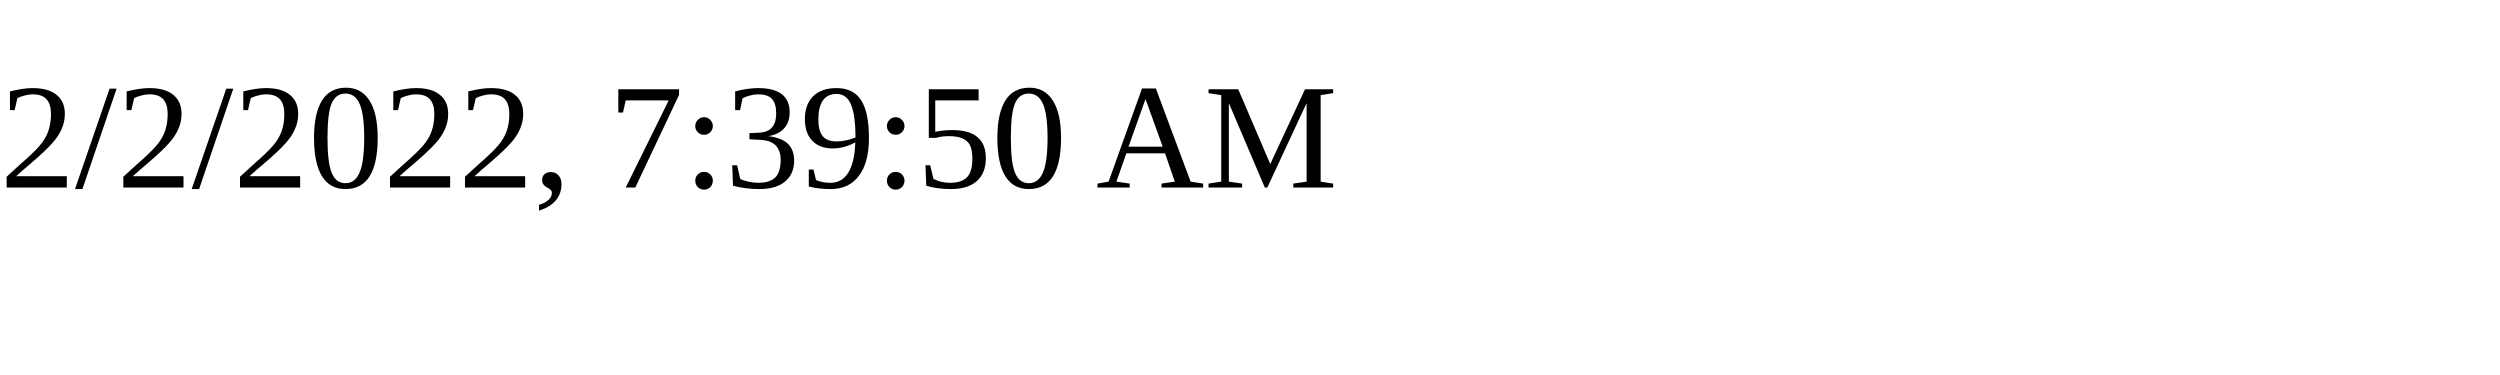
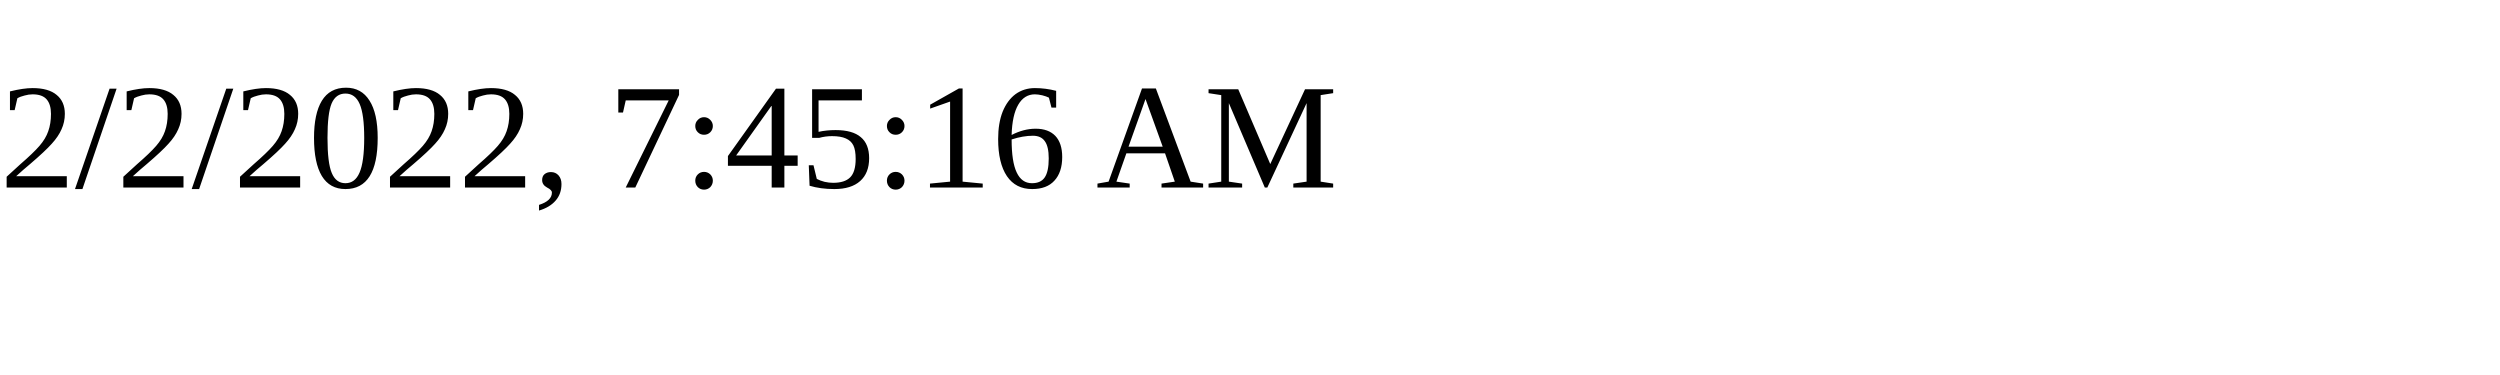
<svg xmlns="http://www.w3.org/2000/svg" height="30" width="200">
-   <text x="0" y="15">2/2/2022, 7:39:50 AM</text>
+   <text x="0" y="15">2/2/2022, 7:45:16 AM</text>
</svg>
